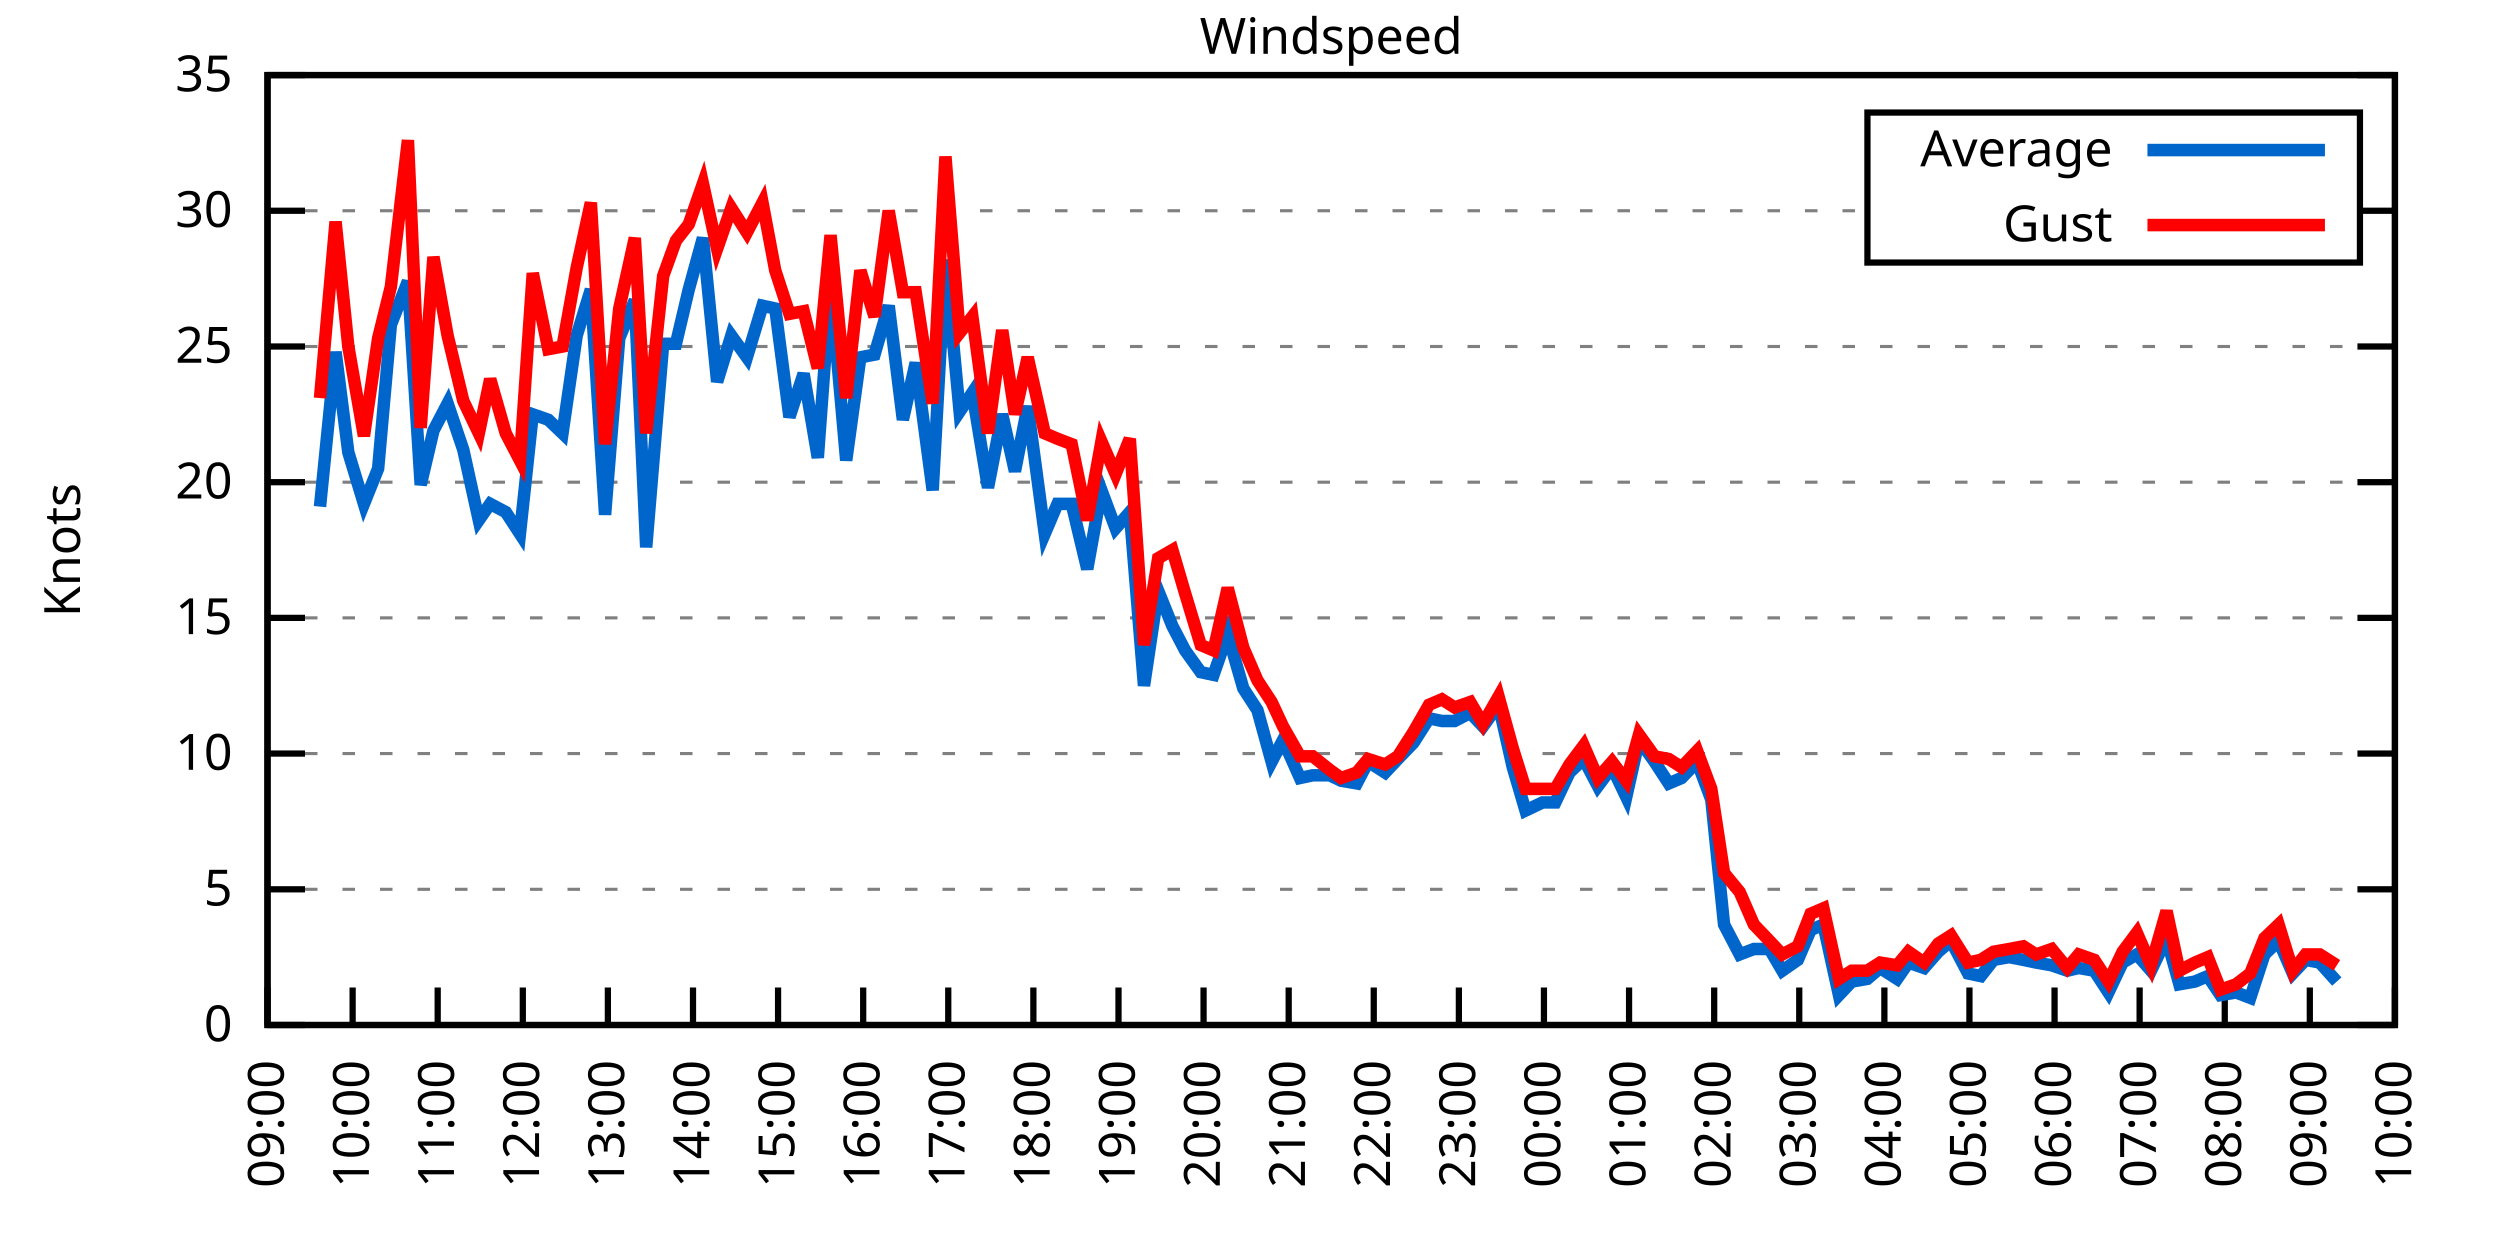
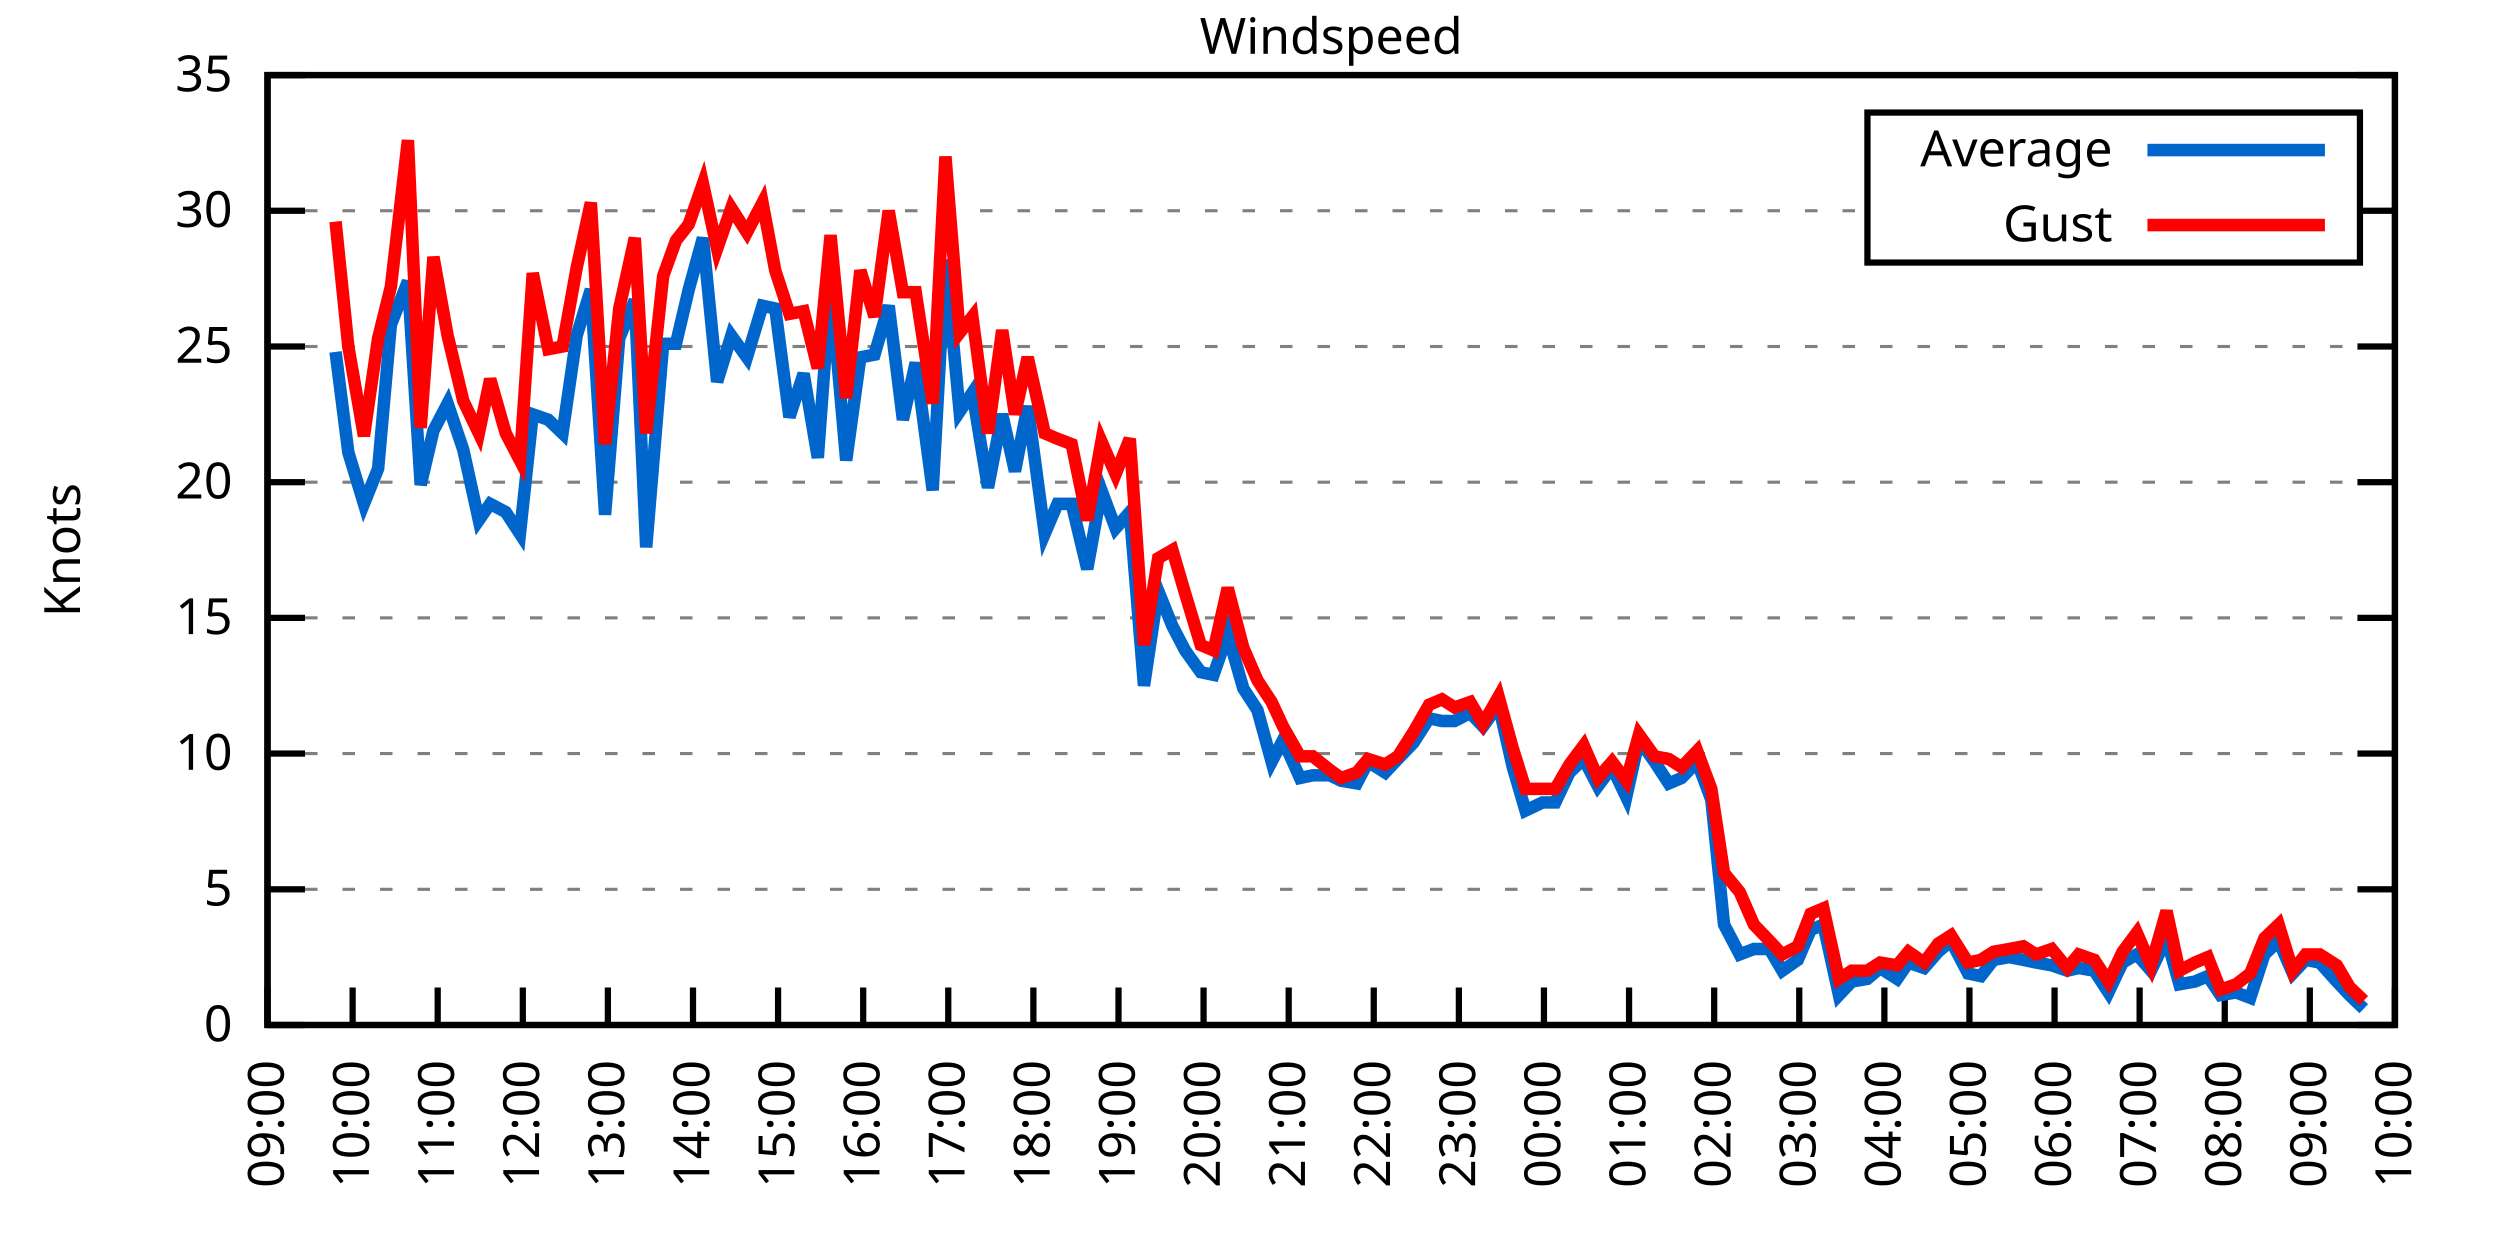
<svg xmlns="http://www.w3.org/2000/svg" xmlns:xlink="http://www.w3.org/1999/xlink" width="400" height="200" viewBox="0 0 400 200">
  <g id="gnuplot_canvas">
    <rect x="0" y="0" width="400" height="200" fill="none" />
    <defs>
      <circle id="gpDot" r="0.5" stroke-width="0.5" stroke="currentColor" />
      <path id="gpPt0" stroke-width="0.333" stroke="currentColor" d="M-1,0 h2 M0,-1 v2" />
      <path id="gpPt1" stroke-width="0.333" stroke="currentColor" d="M-1,-1 L1,1 M1,-1 L-1,1" />
      <path id="gpPt2" stroke-width="0.333" stroke="currentColor" d="M-1,0 L1,0 M0,-1 L0,1 M-1,-1 L1,1 M-1,1 L1,-1" />
      <rect id="gpPt3" stroke-width="0.333" stroke="currentColor" x="-1" y="-1" width="2" height="2" />
      <rect id="gpPt4" stroke-width="0.333" stroke="currentColor" fill="currentColor" x="-1" y="-1" width="2" height="2" />
      <circle id="gpPt5" stroke-width="0.333" stroke="currentColor" cx="0" cy="0" r="1" />
      <use xlink:href="#gpPt5" id="gpPt6" fill="currentColor" stroke="none" />
      <path id="gpPt7" stroke-width="0.333" stroke="currentColor" d="M0,-1.33 L-1.33,0.67 L1.33,0.67 z" />
      <use xlink:href="#gpPt7" id="gpPt8" fill="currentColor" stroke="none" />
      <use xlink:href="#gpPt7" id="gpPt9" stroke="currentColor" transform="rotate(180)" />
      <use xlink:href="#gpPt9" id="gpPt10" fill="currentColor" stroke="none" />
      <use xlink:href="#gpPt3" id="gpPt11" stroke="currentColor" transform="rotate(45)" />
      <use xlink:href="#gpPt11" id="gpPt12" fill="currentColor" stroke="none" />
      <path id="gpPt13" stroke-width="0.333" stroke="currentColor" d="M0,1.330 L1.265,0.411 L0.782,-1.067 L-0.782,-1.076 L-1.265,0.411 z" />
      <use xlink:href="#gpPt13" id="gpPt14" fill="currentColor" stroke="none" />
      <filter id="textbox" filterUnits="objectBoundingBox" x="0" y="0" height="1" width="1">
        <feFlood flood-color="white" flood-opacity="1" result="bgnd" />
        <feComposite in="SourceGraphic" in2="bgnd" operator="atop" />
      </filter>
      <filter id="greybox" filterUnits="objectBoundingBox" x="0" y="0" height="1" width="1">
        <feFlood flood-color="lightgrey" flood-opacity="1" result="grey" />
        <feComposite in="SourceGraphic" in2="grey" operator="atop" />
      </filter>
    </defs>
    <g fill="none" color="white" stroke="currentColor" stroke-width="1.00" stroke-linecap="butt" stroke-linejoin="miter">
</g>
    <g fill="none" color="black" stroke="currentColor" stroke-width="1.00" stroke-linecap="butt" stroke-linejoin="miter">
      <g stroke="none" shape-rendering="crispEdges">
        <polygon fill="rgb(255, 255, 255)" points="42.80,164.00 383.18,164.00 383.18,12.02 42.80,12.02 " />
      </g>
    </g>
    <g fill="none" color="black" stroke="currentColor" stroke-width="1.00" stroke-linecap="butt" stroke-linejoin="miter">
</g>
    <g fill="none" color="black" stroke="black" stroke-width="0.50" stroke-linecap="butt" stroke-linejoin="miter">
</g>
    <g fill="none" color="gray" stroke="currentColor" stroke-width="0.50" stroke-linecap="butt" stroke-linejoin="miter">
      <path stroke="gray" stroke-dasharray="2,4" class="gridline" d="M42.80,164.00 L383.19,164.00  " />
    </g>
    <g fill="none" color="gray" stroke="gray" stroke-width="1.00" stroke-linecap="butt" stroke-linejoin="miter">
</g>
    <g fill="none" color="black" stroke="currentColor" stroke-width="1.00" stroke-linecap="butt" stroke-linejoin="miter">
      <path stroke="black" d="M42.80,164.00 L48.80,164.00 M383.19,164.00 L377.19,164.00  " />
      <g transform="translate(37.20,166.60)" stroke="none" fill="black" font-family="Sans" font-size="8.00" text-anchor="end">
        <text>
          <tspan font-family="Sans"> 0</tspan>
        </text>
      </g>
    </g>
    <g fill="none" color="black" stroke="currentColor" stroke-width="1.00" stroke-linecap="butt" stroke-linejoin="miter">
</g>
    <g fill="none" color="black" stroke="black" stroke-width="0.50" stroke-linecap="butt" stroke-linejoin="miter">
</g>
    <g fill="none" color="gray" stroke="currentColor" stroke-width="0.50" stroke-linecap="butt" stroke-linejoin="miter">
      <path stroke="gray" stroke-dasharray="2,4" class="gridline" d="M42.80,142.29 L383.19,142.29  " />
    </g>
    <g fill="none" color="gray" stroke="gray" stroke-width="1.00" stroke-linecap="butt" stroke-linejoin="miter">
</g>
    <g fill="none" color="black" stroke="currentColor" stroke-width="1.00" stroke-linecap="butt" stroke-linejoin="miter">
      <path stroke="black" d="M42.80,142.29 L48.80,142.29 M383.19,142.29 L377.19,142.29  " />
      <g transform="translate(37.20,144.89)" stroke="none" fill="black" font-family="Sans" font-size="8.00" text-anchor="end">
        <text>
          <tspan font-family="Sans"> 5</tspan>
        </text>
      </g>
    </g>
    <g fill="none" color="black" stroke="currentColor" stroke-width="1.00" stroke-linecap="butt" stroke-linejoin="miter">
</g>
    <g fill="none" color="black" stroke="black" stroke-width="0.50" stroke-linecap="butt" stroke-linejoin="miter">
</g>
    <g fill="none" color="gray" stroke="currentColor" stroke-width="0.50" stroke-linecap="butt" stroke-linejoin="miter">
      <path stroke="gray" stroke-dasharray="2,4" class="gridline" d="M42.80,120.57 L383.19,120.57  " />
    </g>
    <g fill="none" color="gray" stroke="gray" stroke-width="1.00" stroke-linecap="butt" stroke-linejoin="miter">
</g>
    <g fill="none" color="black" stroke="currentColor" stroke-width="1.00" stroke-linecap="butt" stroke-linejoin="miter">
      <path stroke="black" d="M42.80,120.57 L48.80,120.57 M383.19,120.57 L377.19,120.57  " />
      <g transform="translate(37.20,123.17)" stroke="none" fill="black" font-family="Sans" font-size="8.00" text-anchor="end">
        <text>
          <tspan font-family="Sans"> 10</tspan>
        </text>
      </g>
    </g>
    <g fill="none" color="black" stroke="currentColor" stroke-width="1.00" stroke-linecap="butt" stroke-linejoin="miter">
</g>
    <g fill="none" color="black" stroke="black" stroke-width="0.50" stroke-linecap="butt" stroke-linejoin="miter">
</g>
    <g fill="none" color="gray" stroke="currentColor" stroke-width="0.50" stroke-linecap="butt" stroke-linejoin="miter">
      <path stroke="gray" stroke-dasharray="2,4" class="gridline" d="M42.80,98.86 L383.19,98.86  " />
    </g>
    <g fill="none" color="gray" stroke="gray" stroke-width="1.00" stroke-linecap="butt" stroke-linejoin="miter">
</g>
    <g fill="none" color="black" stroke="currentColor" stroke-width="1.00" stroke-linecap="butt" stroke-linejoin="miter">
      <path stroke="black" d="M42.80,98.86 L48.80,98.86 M383.19,98.86 L377.19,98.86  " />
      <g transform="translate(37.20,101.46)" stroke="none" fill="black" font-family="Sans" font-size="8.00" text-anchor="end">
        <text>
          <tspan font-family="Sans"> 15</tspan>
        </text>
      </g>
    </g>
    <g fill="none" color="black" stroke="currentColor" stroke-width="1.00" stroke-linecap="butt" stroke-linejoin="miter">
</g>
    <g fill="none" color="black" stroke="black" stroke-width="0.50" stroke-linecap="butt" stroke-linejoin="miter">
</g>
    <g fill="none" color="gray" stroke="currentColor" stroke-width="0.50" stroke-linecap="butt" stroke-linejoin="miter">
      <path stroke="gray" stroke-dasharray="2,4" class="gridline" d="M42.80,77.15 L383.19,77.15  " />
    </g>
    <g fill="none" color="gray" stroke="gray" stroke-width="1.00" stroke-linecap="butt" stroke-linejoin="miter">
</g>
    <g fill="none" color="black" stroke="currentColor" stroke-width="1.00" stroke-linecap="butt" stroke-linejoin="miter">
      <path stroke="black" d="M42.80,77.15 L48.80,77.15 M383.19,77.15 L377.19,77.15  " />
      <g transform="translate(37.20,79.75)" stroke="none" fill="black" font-family="Sans" font-size="8.00" text-anchor="end">
        <text>
          <tspan font-family="Sans"> 20</tspan>
        </text>
      </g>
    </g>
    <g fill="none" color="black" stroke="currentColor" stroke-width="1.00" stroke-linecap="butt" stroke-linejoin="miter">
</g>
    <g fill="none" color="black" stroke="black" stroke-width="0.50" stroke-linecap="butt" stroke-linejoin="miter">
</g>
    <g fill="none" color="gray" stroke="currentColor" stroke-width="0.50" stroke-linecap="butt" stroke-linejoin="miter">
      <path stroke="gray" stroke-dasharray="2,4" class="gridline" d="M42.80,55.44 L383.19,55.44  " />
    </g>
    <g fill="none" color="gray" stroke="gray" stroke-width="1.00" stroke-linecap="butt" stroke-linejoin="miter">
</g>
    <g fill="none" color="black" stroke="currentColor" stroke-width="1.00" stroke-linecap="butt" stroke-linejoin="miter">
      <path stroke="black" d="M42.80,55.44 L48.80,55.44 M383.19,55.44 L377.19,55.44  " />
      <g transform="translate(37.20,58.04)" stroke="none" fill="black" font-family="Sans" font-size="8.00" text-anchor="end">
        <text>
          <tspan font-family="Sans"> 25</tspan>
        </text>
      </g>
    </g>
    <g fill="none" color="black" stroke="currentColor" stroke-width="1.00" stroke-linecap="butt" stroke-linejoin="miter">
</g>
    <g fill="none" color="black" stroke="black" stroke-width="0.50" stroke-linecap="butt" stroke-linejoin="miter">
</g>
    <g fill="none" color="gray" stroke="currentColor" stroke-width="0.50" stroke-linecap="butt" stroke-linejoin="miter">
      <path stroke="gray" stroke-dasharray="2,4" class="gridline" d="M42.80,33.72 L298.79,33.72 M377.59,33.72 L383.19,33.72  " />
    </g>
    <g fill="none" color="gray" stroke="gray" stroke-width="1.00" stroke-linecap="butt" stroke-linejoin="miter">
</g>
    <g fill="none" color="black" stroke="currentColor" stroke-width="1.00" stroke-linecap="butt" stroke-linejoin="miter">
      <path stroke="black" d="M42.80,33.72 L48.80,33.72 M383.19,33.72 L377.19,33.72  " />
      <g transform="translate(37.20,36.32)" stroke="none" fill="black" font-family="Sans" font-size="8.00" text-anchor="end">
        <text>
          <tspan font-family="Sans"> 30</tspan>
        </text>
      </g>
    </g>
    <g fill="none" color="black" stroke="currentColor" stroke-width="1.00" stroke-linecap="butt" stroke-linejoin="miter">
</g>
    <g fill="none" color="black" stroke="black" stroke-width="0.50" stroke-linecap="butt" stroke-linejoin="miter">
</g>
    <g fill="none" color="gray" stroke="currentColor" stroke-width="0.50" stroke-linecap="butt" stroke-linejoin="miter">
      <path stroke="gray" stroke-dasharray="2,4" class="gridline" d="M42.80,12.01 L383.19,12.01  " />
    </g>
    <g fill="none" color="gray" stroke="gray" stroke-width="1.00" stroke-linecap="butt" stroke-linejoin="miter">
</g>
    <g fill="none" color="black" stroke="currentColor" stroke-width="1.00" stroke-linecap="butt" stroke-linejoin="miter">
      <path stroke="black" d="M42.80,12.01 L48.80,12.01 M383.19,12.01 L377.19,12.01  " />
      <g transform="translate(37.20,14.61)" stroke="none" fill="black" font-family="Sans" font-size="8.00" text-anchor="end">
        <text>
          <tspan font-family="Sans"> 35</tspan>
        </text>
      </g>
    </g>
    <g fill="none" color="black" stroke="currentColor" stroke-width="1.00" stroke-linecap="butt" stroke-linejoin="miter">
      <path stroke="black" d="M42.80,164.00 L42.80,158.00  " />
      <g transform="translate(45.40,169.60) rotate(270.00)" stroke="none" fill="black" font-family="Sans" font-size="8.00" text-anchor="end">
        <text>
          <tspan font-family="Sans">09:00</tspan>
        </text>
      </g>
    </g>
    <g fill="none" color="black" stroke="currentColor" stroke-width="1.00" stroke-linecap="butt" stroke-linejoin="miter">
      <path stroke="black" d="M56.42,164.00 L56.42,158.00  " />
      <g transform="translate(59.02,169.60) rotate(270.00)" stroke="none" fill="black" font-family="Sans" font-size="8.00" text-anchor="end">
        <text>
          <tspan font-family="Sans">10:00</tspan>
        </text>
      </g>
    </g>
    <g fill="none" color="black" stroke="currentColor" stroke-width="1.00" stroke-linecap="butt" stroke-linejoin="miter">
      <path stroke="black" d="M70.03,164.00 L70.03,158.00  " />
      <g transform="translate(72.63,169.60) rotate(270.00)" stroke="none" fill="black" font-family="Sans" font-size="8.00" text-anchor="end">
        <text>
          <tspan font-family="Sans">11:00</tspan>
        </text>
      </g>
    </g>
    <g fill="none" color="black" stroke="currentColor" stroke-width="1.00" stroke-linecap="butt" stroke-linejoin="miter">
      <path stroke="black" d="M83.65,164.00 L83.65,158.00  " />
      <g transform="translate(86.25,169.60) rotate(270.00)" stroke="none" fill="black" font-family="Sans" font-size="8.00" text-anchor="end">
        <text>
          <tspan font-family="Sans">12:00</tspan>
        </text>
      </g>
    </g>
    <g fill="none" color="black" stroke="currentColor" stroke-width="1.00" stroke-linecap="butt" stroke-linejoin="miter">
      <path stroke="black" d="M97.26,164.00 L97.26,158.00  " />
      <g transform="translate(99.86,169.60) rotate(270.00)" stroke="none" fill="black" font-family="Sans" font-size="8.00" text-anchor="end">
        <text>
          <tspan font-family="Sans">13:00</tspan>
        </text>
      </g>
    </g>
    <g fill="none" color="black" stroke="currentColor" stroke-width="1.00" stroke-linecap="butt" stroke-linejoin="miter">
      <path stroke="black" d="M110.88,164.00 L110.88,158.00  " />
      <g transform="translate(113.48,169.60) rotate(270.00)" stroke="none" fill="black" font-family="Sans" font-size="8.00" text-anchor="end">
        <text>
          <tspan font-family="Sans">14:00</tspan>
        </text>
      </g>
    </g>
    <g fill="none" color="black" stroke="currentColor" stroke-width="1.00" stroke-linecap="butt" stroke-linejoin="miter">
      <path stroke="black" d="M124.49,164.00 L124.49,158.00  " />
      <g transform="translate(127.09,169.60) rotate(270.00)" stroke="none" fill="black" font-family="Sans" font-size="8.00" text-anchor="end">
        <text>
          <tspan font-family="Sans">15:00</tspan>
        </text>
      </g>
    </g>
    <g fill="none" color="black" stroke="currentColor" stroke-width="1.00" stroke-linecap="butt" stroke-linejoin="miter">
      <path stroke="black" d="M138.11,164.00 L138.11,158.00  " />
      <g transform="translate(140.71,169.60) rotate(270.00)" stroke="none" fill="black" font-family="Sans" font-size="8.00" text-anchor="end">
        <text>
          <tspan font-family="Sans">16:00</tspan>
        </text>
      </g>
    </g>
    <g fill="none" color="black" stroke="currentColor" stroke-width="1.00" stroke-linecap="butt" stroke-linejoin="miter">
      <path stroke="black" d="M151.72,164.00 L151.72,158.00  " />
      <g transform="translate(154.32,169.60) rotate(270.00)" stroke="none" fill="black" font-family="Sans" font-size="8.00" text-anchor="end">
        <text>
          <tspan font-family="Sans">17:00</tspan>
        </text>
      </g>
    </g>
    <g fill="none" color="black" stroke="currentColor" stroke-width="1.00" stroke-linecap="butt" stroke-linejoin="miter">
      <path stroke="black" d="M165.34,164.00 L165.34,158.00  " />
      <g transform="translate(167.94,169.60) rotate(270.00)" stroke="none" fill="black" font-family="Sans" font-size="8.00" text-anchor="end">
        <text>
          <tspan font-family="Sans">18:00</tspan>
        </text>
      </g>
    </g>
    <g fill="none" color="black" stroke="currentColor" stroke-width="1.00" stroke-linecap="butt" stroke-linejoin="miter">
      <path stroke="black" d="M178.96,164.00 L178.96,158.00  " />
      <g transform="translate(181.56,169.60) rotate(270.00)" stroke="none" fill="black" font-family="Sans" font-size="8.00" text-anchor="end">
        <text>
          <tspan font-family="Sans">19:00</tspan>
        </text>
      </g>
    </g>
    <g fill="none" color="black" stroke="currentColor" stroke-width="1.00" stroke-linecap="butt" stroke-linejoin="miter">
      <path stroke="black" d="M192.57,164.00 L192.57,158.00  " />
      <g transform="translate(195.17,169.60) rotate(270.00)" stroke="none" fill="black" font-family="Sans" font-size="8.00" text-anchor="end">
        <text>
          <tspan font-family="Sans">20:00</tspan>
        </text>
      </g>
    </g>
    <g fill="none" color="black" stroke="currentColor" stroke-width="1.00" stroke-linecap="butt" stroke-linejoin="miter">
      <path stroke="black" d="M206.19,164.00 L206.19,158.00  " />
      <g transform="translate(208.79,169.60) rotate(270.00)" stroke="none" fill="black" font-family="Sans" font-size="8.00" text-anchor="end">
        <text>
          <tspan font-family="Sans">21:00</tspan>
        </text>
      </g>
    </g>
    <g fill="none" color="black" stroke="currentColor" stroke-width="1.00" stroke-linecap="butt" stroke-linejoin="miter">
      <path stroke="black" d="M219.80,164.00 L219.80,158.00  " />
      <g transform="translate(222.40,169.60) rotate(270.00)" stroke="none" fill="black" font-family="Sans" font-size="8.00" text-anchor="end">
        <text>
          <tspan font-family="Sans">22:00</tspan>
        </text>
      </g>
    </g>
    <g fill="none" color="black" stroke="currentColor" stroke-width="1.00" stroke-linecap="butt" stroke-linejoin="miter">
      <path stroke="black" d="M233.42,164.00 L233.42,158.00  " />
      <g transform="translate(236.02,169.60) rotate(270.00)" stroke="none" fill="black" font-family="Sans" font-size="8.00" text-anchor="end">
        <text>
          <tspan font-family="Sans">23:00</tspan>
        </text>
      </g>
    </g>
    <g fill="none" color="black" stroke="currentColor" stroke-width="1.00" stroke-linecap="butt" stroke-linejoin="miter">
      <path stroke="black" d="M247.03,164.00 L247.03,158.00  " />
      <g transform="translate(249.63,169.60) rotate(270.00)" stroke="none" fill="black" font-family="Sans" font-size="8.00" text-anchor="end">
        <text>
          <tspan font-family="Sans">00:00</tspan>
        </text>
      </g>
    </g>
    <g fill="none" color="black" stroke="currentColor" stroke-width="1.00" stroke-linecap="butt" stroke-linejoin="miter">
      <path stroke="black" d="M260.65,164.00 L260.65,158.00  " />
      <g transform="translate(263.25,169.60) rotate(270.00)" stroke="none" fill="black" font-family="Sans" font-size="8.00" text-anchor="end">
        <text>
          <tspan font-family="Sans">01:00</tspan>
        </text>
      </g>
    </g>
    <g fill="none" color="black" stroke="currentColor" stroke-width="1.00" stroke-linecap="butt" stroke-linejoin="miter">
      <path stroke="black" d="M274.27,164.00 L274.27,158.00  " />
      <g transform="translate(276.87,169.60) rotate(270.00)" stroke="none" fill="black" font-family="Sans" font-size="8.00" text-anchor="end">
        <text>
          <tspan font-family="Sans">02:00</tspan>
        </text>
      </g>
    </g>
    <g fill="none" color="black" stroke="currentColor" stroke-width="1.00" stroke-linecap="butt" stroke-linejoin="miter">
      <path stroke="black" d="M287.88,164.00 L287.88,158.00  " />
      <g transform="translate(290.48,169.60) rotate(270.00)" stroke="none" fill="black" font-family="Sans" font-size="8.00" text-anchor="end">
        <text>
          <tspan font-family="Sans">03:00</tspan>
        </text>
      </g>
    </g>
    <g fill="none" color="black" stroke="currentColor" stroke-width="1.00" stroke-linecap="butt" stroke-linejoin="miter">
      <path stroke="black" d="M301.50,164.00 L301.50,158.00  " />
      <g transform="translate(304.10,169.60) rotate(270.00)" stroke="none" fill="black" font-family="Sans" font-size="8.00" text-anchor="end">
        <text>
          <tspan font-family="Sans">04:00</tspan>
        </text>
      </g>
    </g>
    <g fill="none" color="black" stroke="currentColor" stroke-width="1.00" stroke-linecap="butt" stroke-linejoin="miter">
      <path stroke="black" d="M315.11,164.00 L315.11,158.00  " />
      <g transform="translate(317.71,169.60) rotate(270.00)" stroke="none" fill="black" font-family="Sans" font-size="8.00" text-anchor="end">
        <text>
          <tspan font-family="Sans">05:00</tspan>
        </text>
      </g>
    </g>
    <g fill="none" color="black" stroke="currentColor" stroke-width="1.00" stroke-linecap="butt" stroke-linejoin="miter">
      <path stroke="black" d="M328.73,164.00 L328.73,158.00  " />
      <g transform="translate(331.33,169.60) rotate(270.00)" stroke="none" fill="black" font-family="Sans" font-size="8.00" text-anchor="end">
        <text>
          <tspan font-family="Sans">06:00</tspan>
        </text>
      </g>
    </g>
    <g fill="none" color="black" stroke="currentColor" stroke-width="1.00" stroke-linecap="butt" stroke-linejoin="miter">
      <path stroke="black" d="M342.34,164.00 L342.34,158.00  " />
      <g transform="translate(344.94,169.60) rotate(270.00)" stroke="none" fill="black" font-family="Sans" font-size="8.00" text-anchor="end">
        <text>
          <tspan font-family="Sans">07:00</tspan>
        </text>
      </g>
    </g>
    <g fill="none" color="black" stroke="currentColor" stroke-width="1.00" stroke-linecap="butt" stroke-linejoin="miter">
      <path stroke="black" d="M355.96,164.00 L355.96,158.00  " />
      <g transform="translate(358.56,169.60) rotate(270.00)" stroke="none" fill="black" font-family="Sans" font-size="8.00" text-anchor="end">
        <text>
          <tspan font-family="Sans">08:00</tspan>
        </text>
      </g>
    </g>
    <g fill="none" color="black" stroke="currentColor" stroke-width="1.00" stroke-linecap="butt" stroke-linejoin="miter">
      <path stroke="black" d="M369.57,164.00 L369.57,158.00  " />
      <g transform="translate(372.17,169.60) rotate(270.00)" stroke="none" fill="black" font-family="Sans" font-size="8.00" text-anchor="end">
        <text>
          <tspan font-family="Sans">09:00</tspan>
        </text>
      </g>
    </g>
    <g fill="none" color="black" stroke="currentColor" stroke-width="1.00" stroke-linecap="butt" stroke-linejoin="miter">
      <path stroke="black" d="M383.19,164.00 L383.19,158.00  " />
      <g transform="translate(385.79,169.60) rotate(270.00)" stroke="none" fill="black" font-family="Sans" font-size="8.00" text-anchor="end">
        <text>
          <tspan font-family="Sans">10:00</tspan>
        </text>
      </g>
    </g>
    <g fill="none" color="black" stroke="currentColor" stroke-width="1.00" stroke-linecap="butt" stroke-linejoin="miter">
</g>
    <g fill="none" color="black" stroke="currentColor" stroke-width="1.00" stroke-linecap="butt" stroke-linejoin="miter">
      <path stroke="black" d="M42.80,12.01 L42.80,164.00 L383.19,164.00 L383.19,12.01 L42.80,12.01 Z  " />
    </g>
    <g fill="none" color="black" stroke="currentColor" stroke-width="1.00" stroke-linecap="butt" stroke-linejoin="miter">
</g>
    <g fill="none" color="black" stroke="currentColor" stroke-width="1.00" stroke-linecap="butt" stroke-linejoin="miter">
      <path stroke="black" d="M298.79,42.01 L298.79,18.01 L377.59,18.01 L377.59,42.01 L298.79,42.01 Z  " />
    </g>
    <g id="Windspeed_plot_1">
      <g fill="none" color="white" stroke="black" stroke-width="2.00" stroke-linecap="butt" stroke-linejoin="miter">
</g>
      <g fill="none" color="black" stroke="currentColor" stroke-width="2.00" stroke-linecap="butt" stroke-linejoin="miter">
        <g transform="translate(337.99,26.61)" stroke="none" fill="black" font-family="Sans" font-size="8.00" text-anchor="end">
          <text>
            <tspan font-family="Sans">Average</tspan>
          </text>
        </g>
      </g>
      <g fill="none" color="black" stroke="currentColor" stroke-width="2.00" stroke-linecap="butt" stroke-linejoin="miter">
-         <path stroke="rgb(  0, 102, 204)" d="M343.59,24.01 L371.99,24.01 M51.20,81.06 L53.69,56.30 L55.73,72.37 L58.23,80.62 L60.50,74.98 L62.54,51.96   L65.27,45.01 L67.31,77.58 L69.35,68.90 L71.62,64.56 L74.12,71.94 L76.61,83.23 L78.43,80.62 L80.92,81.93   L83.19,85.40 L85.24,66.29 L87.73,67.16 L90.00,69.33 L92.27,53.70 L94.54,46.32 L96.81,82.36 L99.08,54.13   L101.57,48.05 L103.39,87.57 L106.11,55.00 L108.15,55.00 L110.20,46.32 L112.47,38.07 L114.74,61.08 L117.01,53.70   L119.50,57.17 L122.00,48.92 L124.04,49.36 L126.31,66.73 L128.58,59.78 L130.85,73.24 L132.89,45.45 L135.39,73.67   L137.66,57.17 L139.92,56.74 L142.19,48.92 L144.46,67.16 L146.51,58.04 L149.23,78.45 L151.27,41.54 L153.54,65.86   L155.58,62.82 L158.08,78.02 L160.35,66.29 L162.39,75.41 L164.43,64.99 L167.16,85.40 L169.20,80.62 L171.47,80.62   L173.96,91.04 L176.23,78.45 L178.50,84.53 L180.77,81.93 L183.04,109.72 L185.31,94.52 L187.58,100.16 L189.62,104.07   L192.12,107.55 L194.16,107.98 L196.43,101.47 L198.93,110.15 L201.19,113.63 L203.46,121.88 L205.28,118.40 L208.00,124.48   L210.04,124.05 L212.77,124.05 L214.58,124.92 L217.08,125.35 L218.90,121.88 L221.62,123.61 L223.66,121.44 L226.16,118.84   L228.65,114.93 L230.70,115.36 L232.74,115.36 L235.23,114.06 L237.28,116.23 L239.77,112.76 L242.04,122.75 L244.08,129.69   L246.81,128.39 L248.85,128.39 L251.12,123.61 L253.39,121.44 L255.66,125.79 L257.93,122.75 L260.20,127.52 L262.24,118.40   L264.73,121.88 L267.00,125.35 L269.05,124.48 L271.54,121.88 L273.81,127.96 L275.85,147.93 L278.35,152.71 L280.62,151.84   L283.12,151.84 L285.16,155.31 L287.65,153.58 L289.70,148.80 L291.74,147.93 L294.23,159.22 L296.28,157.05 L298.77,156.62   L300.82,154.88 L303.54,156.62 L305.35,154.01 L307.85,154.88 L310.12,152.28 L312.16,150.54 L314.89,155.75 L316.93,156.18   L318.97,153.58 L321.47,153.14 L323.74,153.58 L325.78,154.01 L328.27,154.45 L330.77,155.31 L332.59,154.88 L335.08,155.31   L337.35,158.79 L339.62,154.01 L341.89,152.71 L344.16,155.31 L346.65,150.10 L348.70,157.49 L351.19,157.05 L353.24,156.18   L355.28,159.22 L357.77,158.79 L360.04,159.66 L362.31,152.71 L364.58,150.54 L366.85,155.75 L368.89,153.58 L371.16,154.01   L373.89,157.05  " />
+         <path stroke="rgb(  0, 102, 204)" d="M343.59,24.01 L371.99,24.01 M53.69,56.30 L55.73,72.37 L58.23,80.62 L60.50,74.98 L62.54,51.96 L65.27,45.01   L67.31,77.58 L69.35,68.90 L71.62,64.56 L74.12,71.94 L76.61,83.23 L78.43,80.62 L80.92,81.93 L83.19,85.40   L85.24,66.29 L87.73,67.16 L90.00,69.33 L92.27,53.70 L94.54,46.32 L96.81,82.36 L99.08,54.13 L101.57,48.05   L103.39,87.57 L106.11,55.00 L108.15,55.00 L110.20,46.32 L112.47,38.07 L114.74,61.08 L117.01,53.70 L119.50,57.17   L122.00,48.92 L124.04,49.36 L126.31,66.73 L128.58,59.78 L130.85,73.24 L132.89,45.45 L135.39,73.67 L137.66,57.17   L139.92,56.74 L142.19,48.92 L144.46,67.16 L146.51,58.04 L149.23,78.45 L151.27,41.54 L153.54,65.86 L155.58,62.82   L158.08,78.02 L160.35,66.29 L162.39,75.41 L164.43,64.99 L167.16,85.40 L169.20,80.62 L171.47,80.62 L173.96,91.04   L176.23,78.45 L178.50,84.53 L180.77,81.93 L183.04,109.72 L185.31,94.52 L187.58,100.16 L189.62,104.07 L192.12,107.55   L194.16,107.98 L196.43,101.47 L198.93,110.15 L201.19,113.63 L203.46,121.88 L205.28,118.40 L208.00,124.48 L210.04,124.05   L212.77,124.05 L214.58,124.92 L217.08,125.35 L218.90,121.88 L221.62,123.61 L223.66,121.44 L226.16,118.84 L228.65,114.93   L230.70,115.36 L232.74,115.36 L235.23,114.06 L237.28,116.23 L239.77,112.76 L242.04,122.75 L244.08,129.69 L246.81,128.39   L248.85,128.39 L251.12,123.61 L253.39,121.44 L255.66,125.79 L257.93,122.75 L260.20,127.52 L262.24,118.40 L264.73,121.88   L267.00,125.35 L269.05,124.48 L271.54,121.88 L273.81,127.96 L275.85,147.93 L278.35,152.71 L280.62,151.84 L283.12,151.84   L285.16,155.31 L287.65,153.58 L289.70,148.80 L291.74,147.93 L294.23,159.22 L296.28,157.05 L298.77,156.62 L300.82,154.88   L303.54,156.62 L305.35,154.01 L307.85,154.88 L310.12,152.28 L312.16,150.54 L314.89,155.75 L316.93,156.18 L318.97,153.58   L321.47,153.14 L323.74,153.58 L325.78,154.01 L328.27,154.45 L330.77,155.31 L332.59,154.88 L335.08,155.31 L337.35,158.79   L339.62,154.01 L341.89,152.71 L344.16,155.31 L346.65,150.10 L348.70,157.49 L351.19,157.05 L353.24,156.18 L355.28,159.22   L357.77,158.79 L360.04,159.66 L362.31,152.71 L364.58,150.54 L366.85,155.75 L368.89,153.58 L371.16,154.01 L373.89,157.05   L375.93,159.22 L378.20,161.39  " />
      </g>
    </g>
    <g id="Windspeed_plot_2">
      <g fill="none" color="black" stroke="currentColor" stroke-width="2.00" stroke-linecap="butt" stroke-linejoin="miter">
        <g transform="translate(337.99,38.61)" stroke="none" fill="black" font-family="Sans" font-size="8.00" text-anchor="end">
          <text>
            <tspan font-family="Sans">Gust</tspan>
          </text>
        </g>
      </g>
      <g fill="none" color="black" stroke="currentColor" stroke-width="2.00" stroke-linecap="butt" stroke-linejoin="miter">
-         <path stroke="rgb(255,   0,   0)" d="M343.59,36.01 L371.99,36.01 M51.20,63.69 L53.69,35.46 L55.73,55.44 L58.23,69.77 L60.50,54.13 L62.54,45.88   L65.27,22.43 L67.31,68.46 L69.35,41.11 L71.62,53.70 L74.12,64.12 L76.61,69.33 L78.43,60.65 L80.92,69.33   L83.19,73.67 L85.24,43.71 L87.73,55.87 L90.00,55.44 L92.27,42.84 L94.54,32.42 L96.81,71.07 L99.08,49.36   L101.57,38.07 L103.39,69.33 L106.11,44.15 L108.15,38.50 L110.20,35.89 L112.47,29.38 L114.74,39.80 L117.01,33.29   L119.50,37.20 L122.00,32.42 L124.04,43.28 L126.31,50.22 L128.58,49.79 L130.85,58.91 L132.89,37.63 L135.39,63.69   L137.66,43.28 L139.92,50.66 L142.19,33.72 L144.46,46.75 L146.51,46.75 L149.23,64.56 L151.27,25.04 L153.54,53.26   L155.58,50.66 L158.08,69.33 L160.35,52.83 L162.39,66.29 L164.43,57.17 L167.16,69.33 L169.20,70.20 L171.47,71.07   L173.96,83.23 L176.23,70.63 L178.50,75.85 L180.77,70.20 L183.04,103.20 L185.31,89.31 L187.58,88.00 L189.62,94.95   L192.12,103.20 L194.16,104.07 L196.43,94.08 L198.93,103.64 L201.19,108.85 L203.46,112.32 L205.28,116.23 L208.00,121.01   L210.04,121.01 L212.77,123.18 L214.58,124.48 L217.08,123.61 L218.90,121.44 L221.62,122.31 L223.66,121.01 L226.16,117.10   L228.65,112.76 L230.70,111.89 L232.74,113.19 L235.23,112.32 L237.28,115.80 L239.77,111.45 L242.04,119.71 L244.08,126.22   L246.81,126.22 L248.85,126.22 L251.12,122.31 L253.39,119.27 L255.66,124.48 L257.93,121.88 L260.20,124.92 L262.24,117.53   L264.73,121.01 L267.00,121.44 L269.05,122.75 L271.54,120.14 L273.81,126.22 L275.85,139.68 L278.35,142.72 L280.62,147.93   L283.12,150.54 L285.16,152.71 L287.65,151.41 L289.70,146.20 L291.74,145.33 L294.23,156.62 L296.28,155.31 L298.77,155.31   L300.82,154.01 L303.54,154.45 L305.35,152.28 L307.85,154.01 L310.12,150.97 L312.16,149.67 L314.89,154.01 L316.93,153.58   L318.97,152.28 L321.47,151.84 L323.74,151.41 L325.78,152.71 L328.27,151.84 L330.77,154.88 L332.59,152.71 L335.08,153.58   L337.35,157.05 L339.62,152.28 L341.89,149.24 L344.16,154.45 L346.65,145.76 L348.70,155.31 L351.19,154.01 L353.24,153.14   L355.28,158.35 L357.77,157.49 L360.04,155.75 L362.31,150.10 L364.58,147.93 L366.85,155.31 L368.89,152.71 L371.16,152.71   L373.89,154.45  " />
+         <path stroke="rgb(255,   0,   0)" d="M343.59,36.01 L371.99,36.01 M53.69,35.46 L55.73,55.44 L58.23,69.77 L60.50,54.13 L62.54,45.88 L65.27,22.43   L67.31,68.46 L69.35,41.11 L71.62,53.70 L74.12,64.12 L76.61,69.33 L78.43,60.65 L80.92,69.33 L83.19,73.67   L85.24,43.71 L87.73,55.87 L90.00,55.44 L92.27,42.84 L94.54,32.42 L96.81,71.07 L99.08,49.36 L101.57,38.07   L103.39,69.33 L106.11,44.15 L108.15,38.50 L110.20,35.89 L112.47,29.38 L114.74,39.80 L117.01,33.29 L119.50,37.20   L122.00,32.42 L124.04,43.28 L126.31,50.22 L128.58,49.79 L130.85,58.91 L132.89,37.63 L135.39,63.69 L137.66,43.28   L139.92,50.66 L142.19,33.72 L144.46,46.75 L146.51,46.75 L149.23,64.56 L151.27,25.04 L153.54,53.26 L155.58,50.66   L158.08,69.33 L160.35,52.83 L162.39,66.29 L164.43,57.17 L167.16,69.33 L169.20,70.20 L171.47,71.07 L173.96,83.23   L176.23,70.63 L178.50,75.85 L180.77,70.20 L183.04,103.20 L185.31,89.31 L187.58,88.00 L189.62,94.95 L192.12,103.20   L194.16,104.07 L196.43,94.08 L198.93,103.64 L201.19,108.85 L203.46,112.32 L205.28,116.23 L208.00,121.01 L210.04,121.01   L212.77,123.18 L214.58,124.48 L217.08,123.61 L218.90,121.44 L221.62,122.31 L223.66,121.01 L226.16,117.10 L228.65,112.76   L230.70,111.89 L232.74,113.19 L235.23,112.32 L237.28,115.80 L239.77,111.45 L242.04,119.71 L244.08,126.22 L246.81,126.22   L248.85,126.22 L251.12,122.31 L253.39,119.27 L255.66,124.48 L257.93,121.88 L260.20,124.92 L262.24,117.53 L264.73,121.01   L267.00,121.44 L269.05,122.75 L271.54,120.14 L273.81,126.22 L275.85,139.68 L278.35,142.72 L280.62,147.93 L283.12,150.54   L285.16,152.71 L287.65,151.41 L289.70,146.20 L291.74,145.33 L294.23,156.62 L296.28,155.31 L298.77,155.31 L300.82,154.01   L303.54,154.45 L305.35,152.28 L307.85,154.01 L310.12,150.97 L312.16,149.67 L314.89,154.01 L316.93,153.58 L318.97,152.28   L321.47,151.84 L323.74,151.41 L325.78,152.71 L328.27,151.84 L330.77,154.88 L332.59,152.71 L335.08,153.58 L337.35,157.05   L339.62,152.28 L341.89,149.24 L344.16,154.45 L346.65,145.76 L348.70,155.31 L351.19,154.01 L353.24,153.14 L355.28,158.35   L357.77,157.49 L360.04,155.75 L362.31,150.10 L364.58,147.93 L366.85,155.31 L368.89,152.71 L371.16,152.71 L373.89,154.45   L375.93,157.92 L378.20,160.09  " />
      </g>
    </g>
    <g fill="none" color="black" stroke="currentColor" stroke-width="2.00" stroke-linecap="butt" stroke-linejoin="miter">
</g>
    <g fill="none" color="black" stroke="black" stroke-width="1.00" stroke-linecap="butt" stroke-linejoin="miter">
</g>
    <g fill="none" color="black" stroke="currentColor" stroke-width="1.00" stroke-linecap="butt" stroke-linejoin="miter">
      <path stroke="black" d="M42.80,12.01 L42.80,164.00 L383.19,164.00 L383.19,12.01 L42.80,12.01 Z  " />
      <g transform="translate(12.80,88.01) rotate(270.00)" stroke="none" fill="black" font-family="Sans" font-size="8.00" text-anchor="middle">
        <text>
          <tspan font-family="Sans">Knots</tspan>
        </text>
      </g>
    </g>
    <g fill="none" color="black" stroke="currentColor" stroke-width="1.00" stroke-linecap="butt" stroke-linejoin="miter">
</g>
    <g fill="none" color="black" stroke="currentColor" stroke-width="1.00" stroke-linecap="butt" stroke-linejoin="miter">
      <g transform="translate(212.99,8.61)" stroke="none" fill="black" font-family="Sans" font-size="8.00" text-anchor="middle">
        <text>
          <tspan font-family="Sans">Windspeed</tspan>
        </text>
      </g>
    </g>
    <g fill="none" color="black" stroke="currentColor" stroke-width="1.00" stroke-linecap="butt" stroke-linejoin="miter">
</g>
  </g>
</svg>
